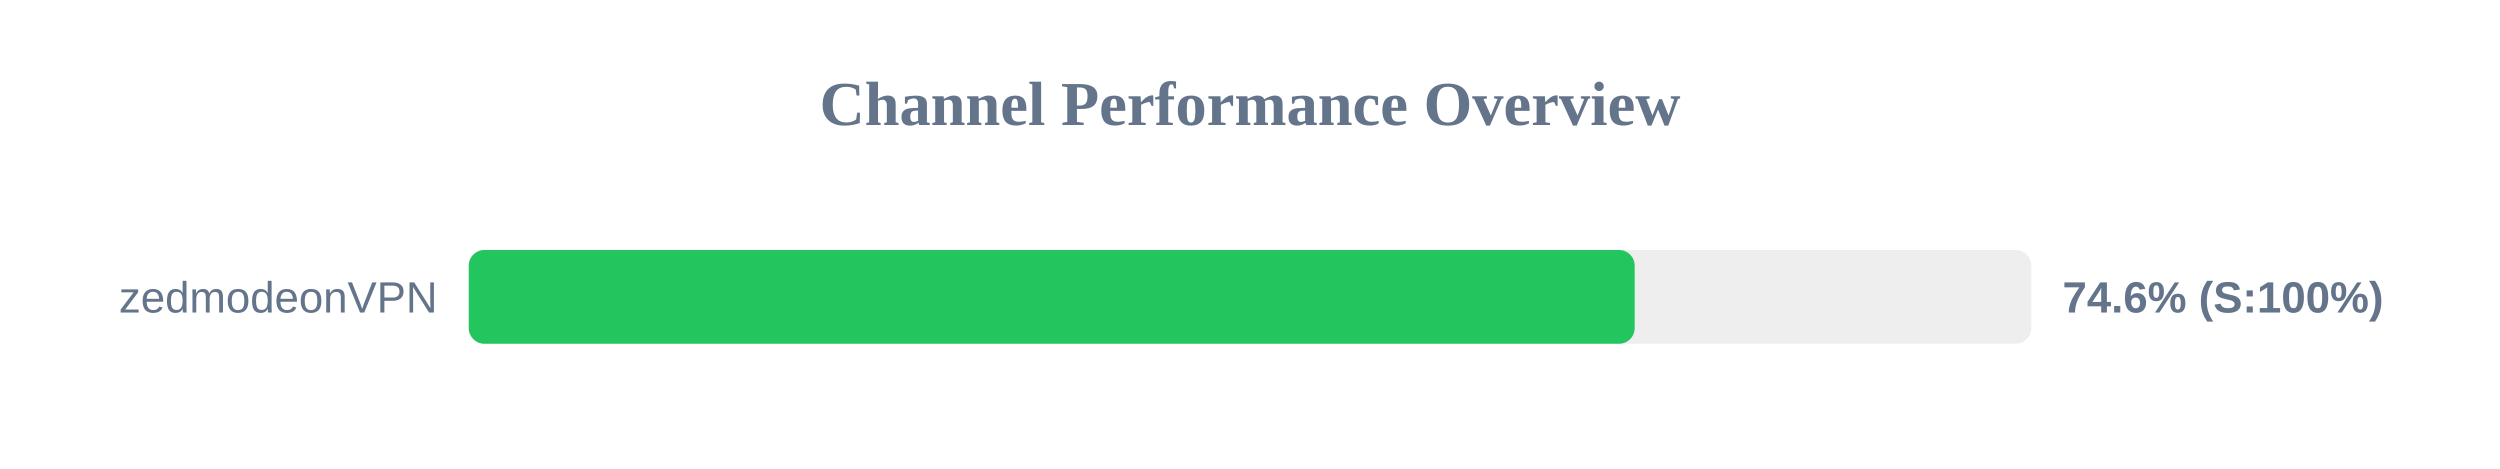
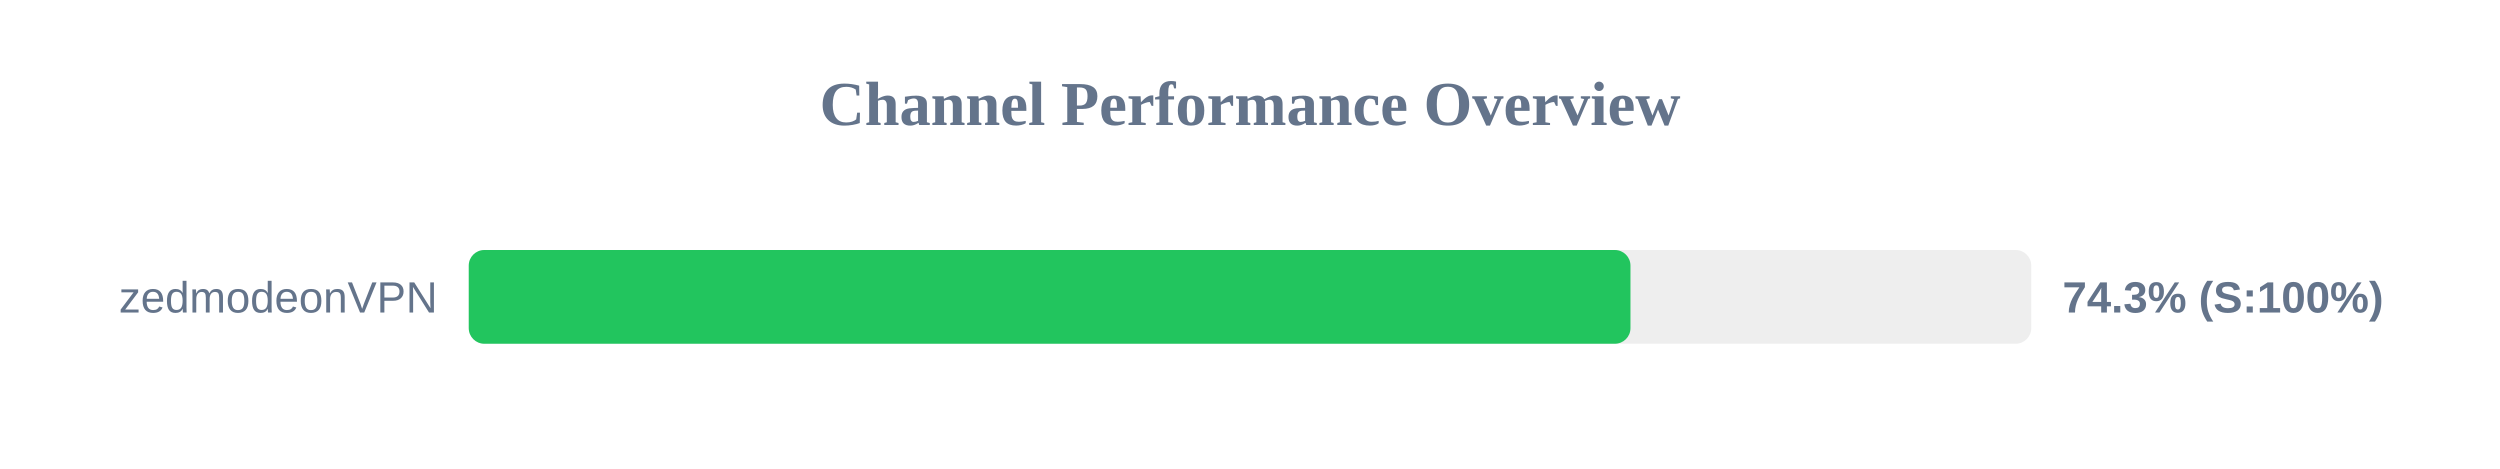
<svg xmlns="http://www.w3.org/2000/svg" width="800" height="150" version="1.1">
  <style>
        .row { font: 14px Arial; fill: #64748b; }
        .score { font: bold 14px Arial; fill: #64748b; }
    </style>
  <text x="400" y="40" text-anchor="middle" font-size="20px" font-weight="bold" fill="#64748b">Channel Performance Overview</text>
  <rect x="150" y="80" width="500" height="30" fill="#eee" rx="5" />
-   <rect x="150" y="80" width="373.1" height="30" fill="#22c55e" rx="5" />
+   <rect x="150" y="80" width="371.75" height="30" fill="#22c55e" rx="5" />
  <text x="140" y="100" text-anchor="end" class="row">zedmodeonVPN</text>
-   <text x="660" y="100" text-anchor="start" class="score">74.6% (S:100%)</text>
+   <text x="660" y="100" text-anchor="start" class="score">74.3% (S:100%)</text>
</svg>
